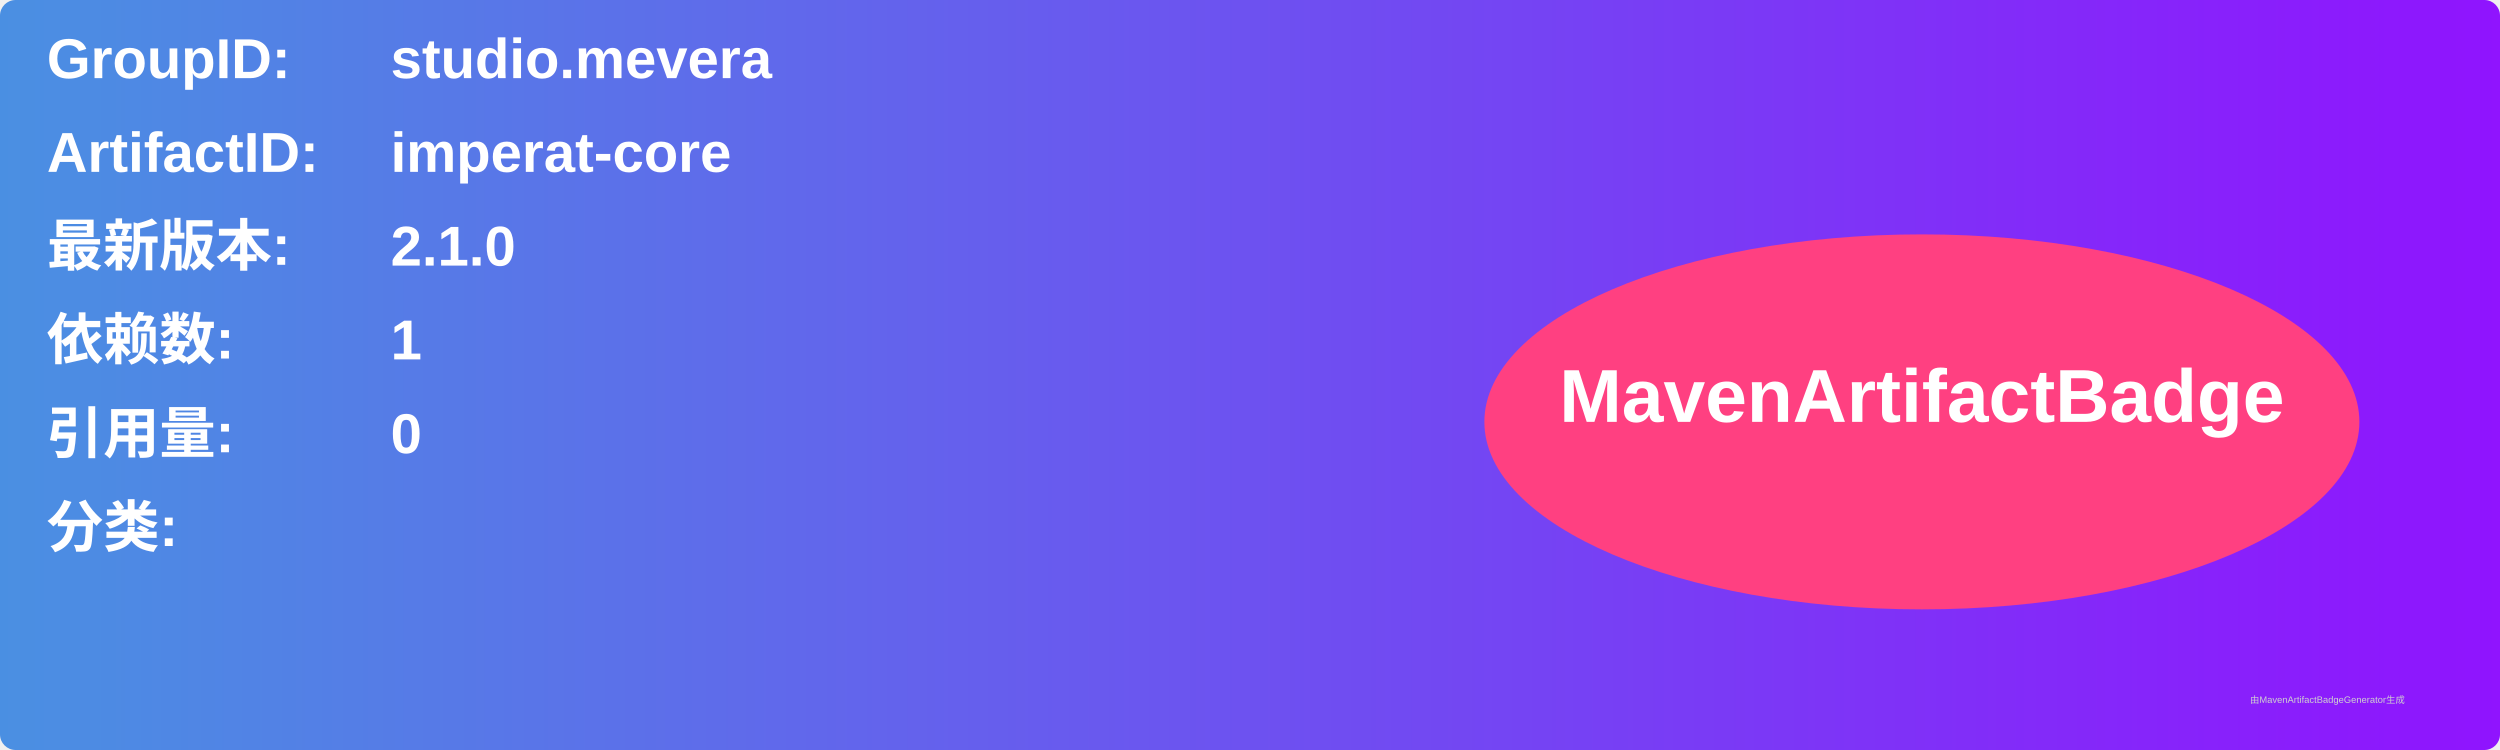
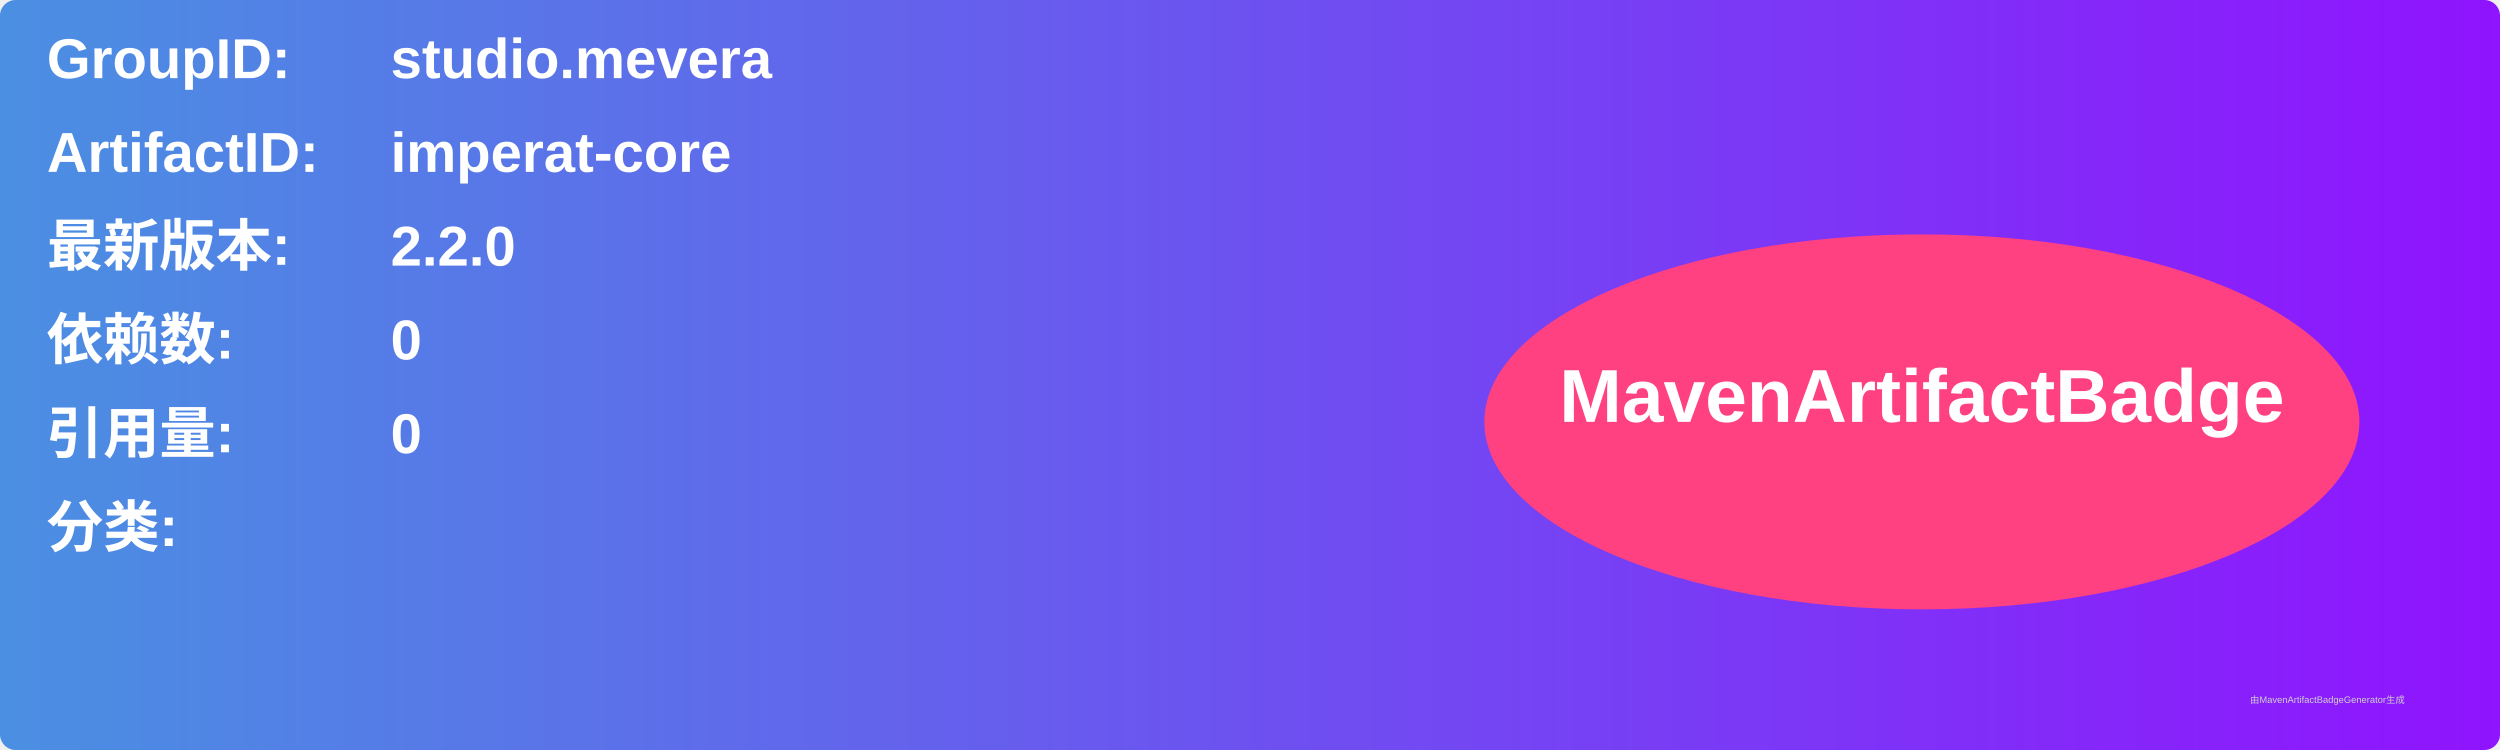
<svg xmlns="http://www.w3.org/2000/svg" width="800" height="240" viewBox="0 0 800 240">
  <linearGradient id="grad" x1="0%" y1="0%" x2="100%" y2="0%">
    <stop offset="0%" stop-color="#4a90e2" />
    <stop offset="100%" stop-color="#9013fe" />
  </linearGradient>
  <rect width="100%" height="100%" rx="5" ry="5" fill="url(#grad)" />
  <g transform="translate(15, 15)">
    <text x="0" y="10" font-family="Arial" font-size="18" fill="white" font-weight="bold" width="260">GroupID:</text>
    <text x="110" y="10" font-family="Arial" font-size="18" fill="white" font-weight="bold" width="460">studio.mevera</text>
    <text x="0" y="40" font-family="Arial" font-size="18" fill="white" font-weight="bold" width="260">ArtifactID:</text>
    <text x="110" y="40" font-family="Arial" font-size="18" fill="white" font-weight="bold" width="460">imperat-core</text>
    <text x="0" y="70" font-family="Arial" font-size="18" fill="white" font-weight="bold">最新版本:</text>
    <text x="110" y="70" font-family="Arial" font-size="18" fill="white" font-weight="bold">
-       <tspan font-weight="bold">2.1.0</tspan>
+       <tspan font-weight="bold">2.2.0</tspan>
    </text>
    <text x="0" y="100" font-family="Arial" font-size="18" fill="white" font-weight="bold">依赖数: </text>
    <text x="110" y="100" font-family="Arial" font-size="18" fill="white">
-       <tspan font-weight="bold">1</tspan>
+       <tspan font-weight="bold">0</tspan>
    </text>
    <text x="0" y="130" font-family="Arial" font-size="18" fill="white" font-weight="bold">引用量: </text>
    <text x="110" y="130" font-family="Arial" font-size="18" fill="white">
      <tspan font-weight="bold">0</tspan>
    </text>
    <text x="0" y="160" font-family="Arial" font-size="18" fill="white" font-weight="bold">分类:</text>
    <text x="10" y="190" font-family="Arial" font-size="10" fill="white">
      <tspan font-weight="bold" />
    </text>
    <ellipse cx="600" cy="120" rx="140" ry="60" fill="#ff4081" />
    <text x="600" y="120" text-anchor="middle" font-family="Arial" font-size="24" fill="white" font-weight="bold">MavenArtifactBadge</text>
  </g>
  <text x="720" y="225" font-family="Arial" font-size="3" fill="#d0d0d0">由MavenArtifactBadgeGenerator生成</text>
</svg>
